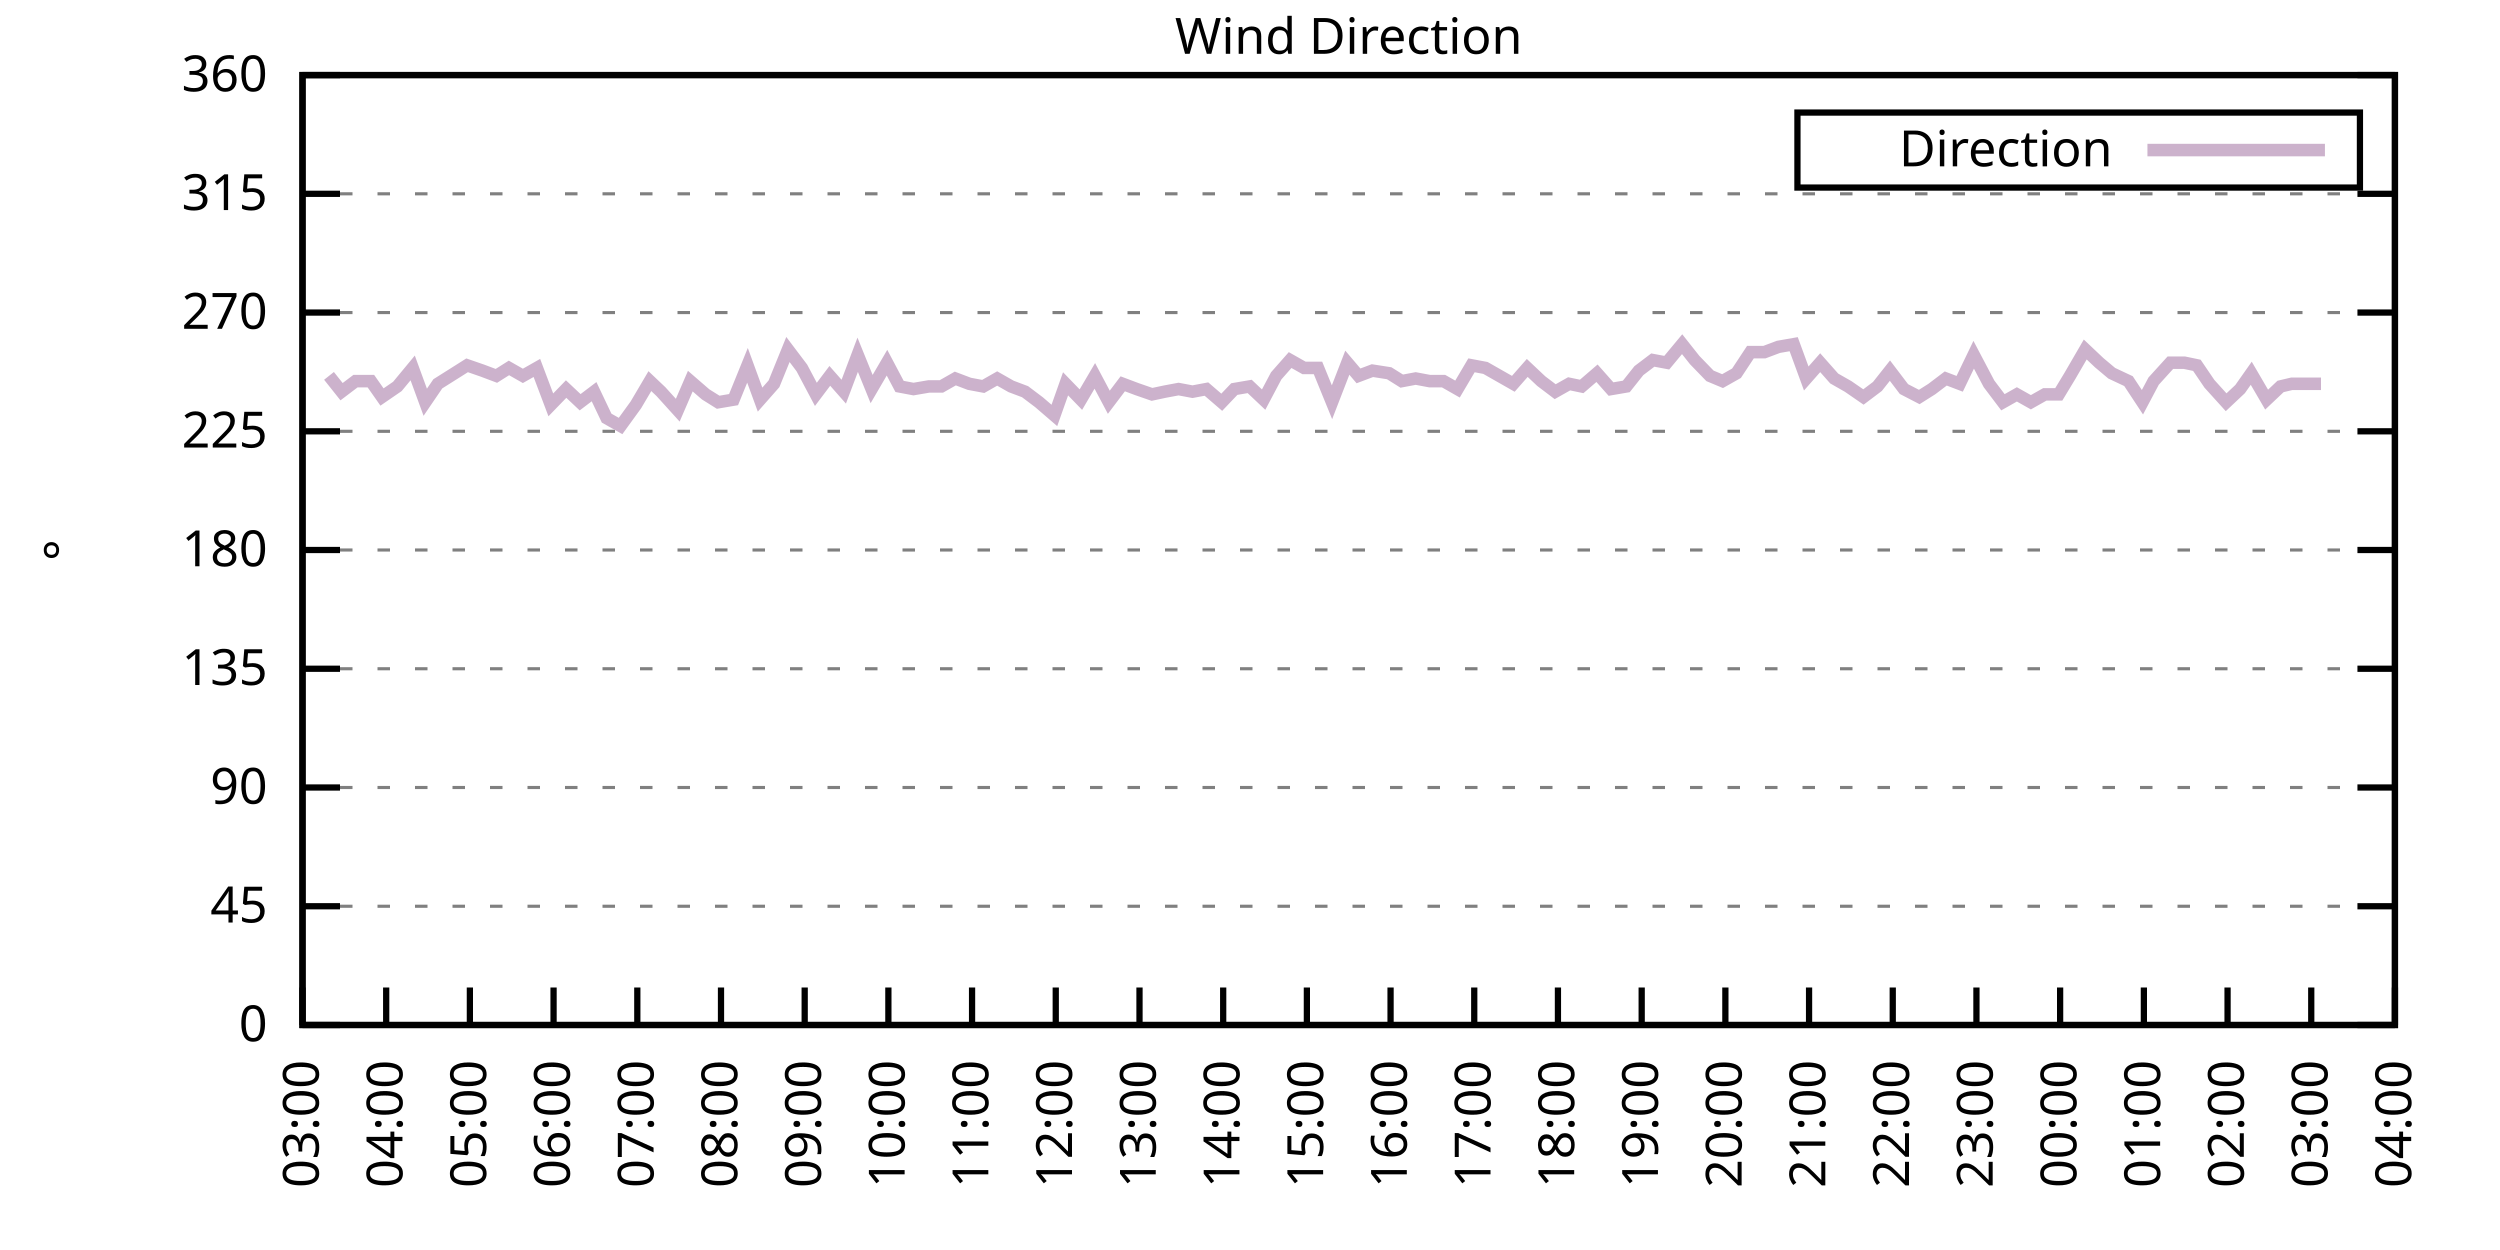
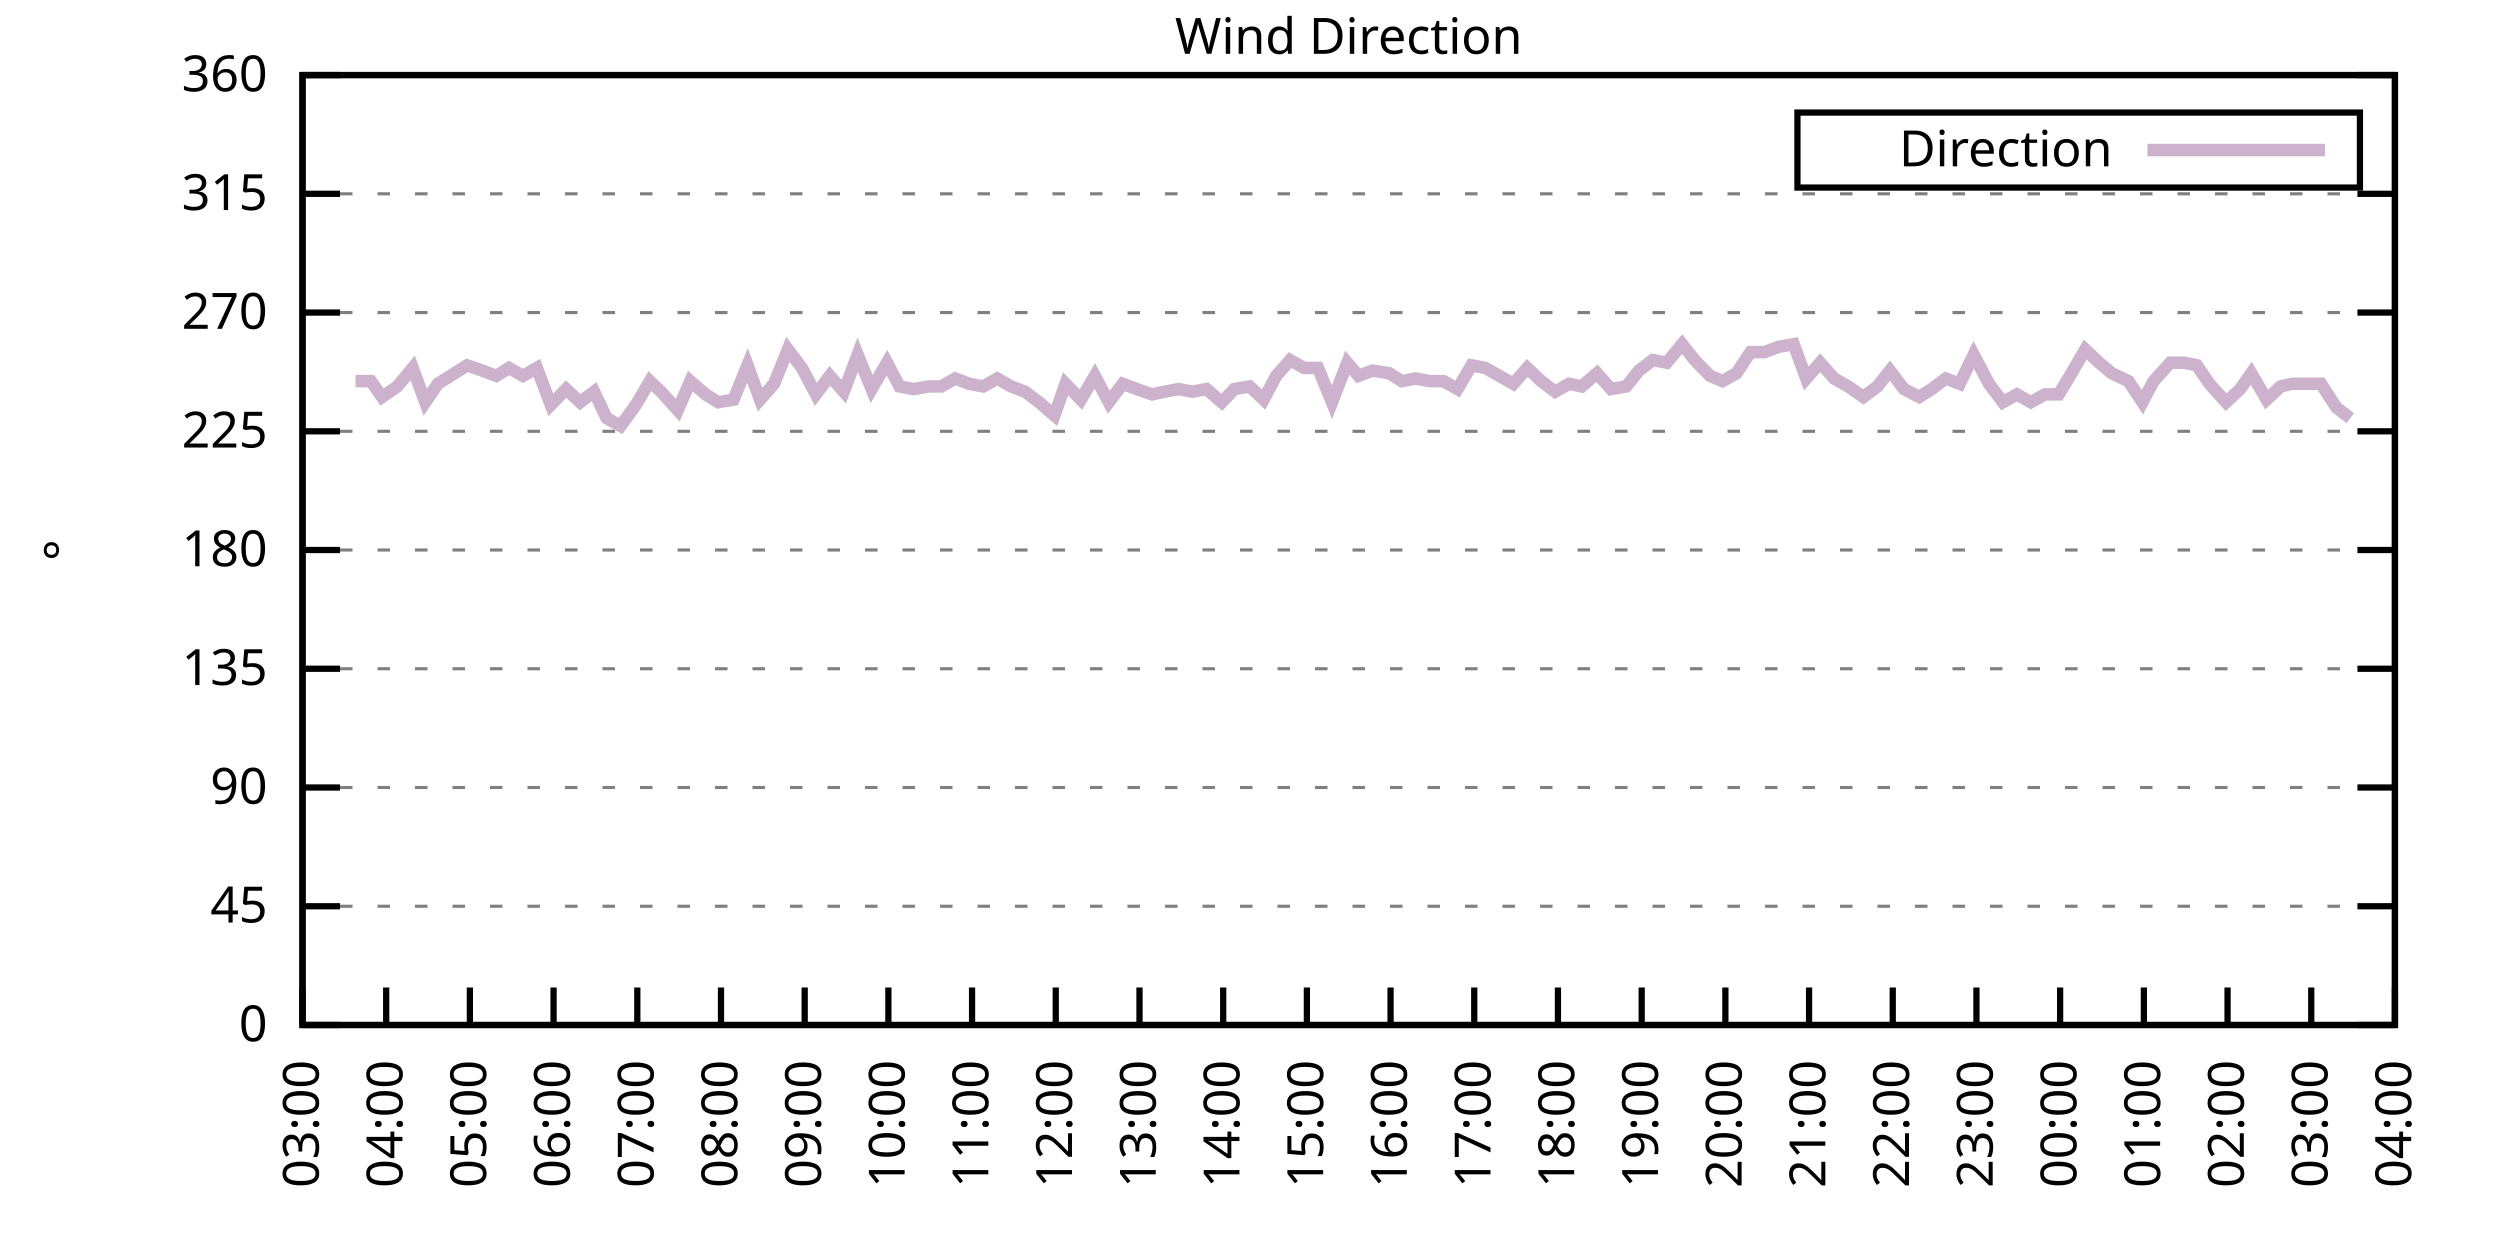
<svg xmlns="http://www.w3.org/2000/svg" xmlns:xlink="http://www.w3.org/1999/xlink" width="400" height="200" viewBox="0 0 400 200">
  <g id="gnuplot_canvas">
    <rect x="0" y="0" width="400" height="200" fill="none" />
    <defs>
      <circle id="gpDot" r="0.5" stroke-width="0.5" stroke="currentColor" />
      <path id="gpPt0" stroke-width="0.333" stroke="currentColor" d="M-1,0 h2 M0,-1 v2" />
      <path id="gpPt1" stroke-width="0.333" stroke="currentColor" d="M-1,-1 L1,1 M1,-1 L-1,1" />
      <path id="gpPt2" stroke-width="0.333" stroke="currentColor" d="M-1,0 L1,0 M0,-1 L0,1 M-1,-1 L1,1 M-1,1 L1,-1" />
      <rect id="gpPt3" stroke-width="0.333" stroke="currentColor" x="-1" y="-1" width="2" height="2" />
      <rect id="gpPt4" stroke-width="0.333" stroke="currentColor" fill="currentColor" x="-1" y="-1" width="2" height="2" />
      <circle id="gpPt5" stroke-width="0.333" stroke="currentColor" cx="0" cy="0" r="1" />
      <use xlink:href="#gpPt5" id="gpPt6" fill="currentColor" stroke="none" />
      <path id="gpPt7" stroke-width="0.333" stroke="currentColor" d="M0,-1.33 L-1.33,0.67 L1.33,0.67 z" />
      <use xlink:href="#gpPt7" id="gpPt8" fill="currentColor" stroke="none" />
      <use xlink:href="#gpPt7" id="gpPt9" stroke="currentColor" transform="rotate(180)" />
      <use xlink:href="#gpPt9" id="gpPt10" fill="currentColor" stroke="none" />
      <use xlink:href="#gpPt3" id="gpPt11" stroke="currentColor" transform="rotate(45)" />
      <use xlink:href="#gpPt11" id="gpPt12" fill="currentColor" stroke="none" />
      <path id="gpPt13" stroke-width="0.333" stroke="currentColor" d="M0,1.330 L1.265,0.411 L0.782,-1.067 L-0.782,-1.076 L-1.265,0.411 z" />
      <use xlink:href="#gpPt13" id="gpPt14" fill="currentColor" stroke="none" />
      <filter id="textbox" filterUnits="objectBoundingBox" x="0" y="0" height="1" width="1">
        <feFlood flood-color="white" flood-opacity="1" result="bgnd" />
        <feComposite in="SourceGraphic" in2="bgnd" operator="atop" />
      </filter>
      <filter id="greybox" filterUnits="objectBoundingBox" x="0" y="0" height="1" width="1">
        <feFlood flood-color="lightgrey" flood-opacity="1" result="grey" />
        <feComposite in="SourceGraphic" in2="grey" operator="atop" />
      </filter>
    </defs>
    <g fill="none" color="white" stroke="currentColor" stroke-width="1.00" stroke-linecap="butt" stroke-linejoin="miter">
</g>
    <g fill="none" color="black" stroke="currentColor" stroke-width="1.00" stroke-linecap="butt" stroke-linejoin="miter">
      <g stroke="none" shape-rendering="crispEdges">
        <polygon fill="rgb(255, 255, 255)" points="48.40,164.00 383.18,164.00 383.18,12.02 48.40,12.02 " />
      </g>
    </g>
    <g fill="none" color="black" stroke="currentColor" stroke-width="1.00" stroke-linecap="butt" stroke-linejoin="miter">
</g>
    <g fill="none" color="black" stroke="black" stroke-width="0.50" stroke-linecap="butt" stroke-linejoin="miter">
</g>
    <g fill="none" color="gray" stroke="currentColor" stroke-width="0.50" stroke-linecap="butt" stroke-linejoin="miter">
      <path stroke="gray" stroke-dasharray="2,4" class="gridline" d="M48.40,164.00 L383.19,164.00  " />
    </g>
    <g fill="none" color="gray" stroke="gray" stroke-width="1.00" stroke-linecap="butt" stroke-linejoin="miter">
</g>
    <g fill="none" color="black" stroke="currentColor" stroke-width="1.00" stroke-linecap="butt" stroke-linejoin="miter">
      <path stroke="black" d="M48.40,164.00 L54.40,164.00 M383.19,164.00 L377.19,164.00  " />
      <g transform="translate(42.80,166.60)" stroke="none" fill="black" font-family="Sans" font-size="8.00" text-anchor="end">
        <text>
          <tspan font-family="Sans"> 0</tspan>
        </text>
      </g>
    </g>
    <g fill="none" color="black" stroke="currentColor" stroke-width="1.00" stroke-linecap="butt" stroke-linejoin="miter">
</g>
    <g fill="none" color="black" stroke="black" stroke-width="0.50" stroke-linecap="butt" stroke-linejoin="miter">
</g>
    <g fill="none" color="gray" stroke="currentColor" stroke-width="0.50" stroke-linecap="butt" stroke-linejoin="miter">
      <path stroke="gray" stroke-dasharray="2,4" class="gridline" d="M48.40,145.00 L383.19,145.00  " />
    </g>
    <g fill="none" color="gray" stroke="gray" stroke-width="1.00" stroke-linecap="butt" stroke-linejoin="miter">
</g>
    <g fill="none" color="black" stroke="currentColor" stroke-width="1.00" stroke-linecap="butt" stroke-linejoin="miter">
      <path stroke="black" d="M48.40,145.00 L54.40,145.00 M383.19,145.00 L377.19,145.00  " />
      <g transform="translate(42.80,147.60)" stroke="none" fill="black" font-family="Sans" font-size="8.00" text-anchor="end">
        <text>
          <tspan font-family="Sans"> 45</tspan>
        </text>
      </g>
    </g>
    <g fill="none" color="black" stroke="currentColor" stroke-width="1.00" stroke-linecap="butt" stroke-linejoin="miter">
</g>
    <g fill="none" color="black" stroke="black" stroke-width="0.50" stroke-linecap="butt" stroke-linejoin="miter">
</g>
    <g fill="none" color="gray" stroke="currentColor" stroke-width="0.50" stroke-linecap="butt" stroke-linejoin="miter">
      <path stroke="gray" stroke-dasharray="2,4" class="gridline" d="M48.40,126.00 L383.19,126.00  " />
    </g>
    <g fill="none" color="gray" stroke="gray" stroke-width="1.00" stroke-linecap="butt" stroke-linejoin="miter">
</g>
    <g fill="none" color="black" stroke="currentColor" stroke-width="1.00" stroke-linecap="butt" stroke-linejoin="miter">
      <path stroke="black" d="M48.40,126.00 L54.40,126.00 M383.19,126.00 L377.19,126.00  " />
      <g transform="translate(42.80,128.60)" stroke="none" fill="black" font-family="Sans" font-size="8.00" text-anchor="end">
        <text>
          <tspan font-family="Sans"> 90</tspan>
        </text>
      </g>
    </g>
    <g fill="none" color="black" stroke="currentColor" stroke-width="1.00" stroke-linecap="butt" stroke-linejoin="miter">
</g>
    <g fill="none" color="black" stroke="black" stroke-width="0.50" stroke-linecap="butt" stroke-linejoin="miter">
</g>
    <g fill="none" color="gray" stroke="currentColor" stroke-width="0.50" stroke-linecap="butt" stroke-linejoin="miter">
      <path stroke="gray" stroke-dasharray="2,4" class="gridline" d="M48.40,107.00 L383.19,107.00  " />
    </g>
    <g fill="none" color="gray" stroke="gray" stroke-width="1.00" stroke-linecap="butt" stroke-linejoin="miter">
</g>
    <g fill="none" color="black" stroke="currentColor" stroke-width="1.00" stroke-linecap="butt" stroke-linejoin="miter">
      <path stroke="black" d="M48.40,107.00 L54.40,107.00 M383.19,107.00 L377.19,107.00  " />
      <g transform="translate(42.80,109.60)" stroke="none" fill="black" font-family="Sans" font-size="8.00" text-anchor="end">
        <text>
          <tspan font-family="Sans"> 135</tspan>
        </text>
      </g>
    </g>
    <g fill="none" color="black" stroke="currentColor" stroke-width="1.00" stroke-linecap="butt" stroke-linejoin="miter">
</g>
    <g fill="none" color="black" stroke="black" stroke-width="0.50" stroke-linecap="butt" stroke-linejoin="miter">
</g>
    <g fill="none" color="gray" stroke="currentColor" stroke-width="0.50" stroke-linecap="butt" stroke-linejoin="miter">
      <path stroke="gray" stroke-dasharray="2,4" class="gridline" d="M48.40,88.00 L383.19,88.00  " />
    </g>
    <g fill="none" color="gray" stroke="gray" stroke-width="1.00" stroke-linecap="butt" stroke-linejoin="miter">
</g>
    <g fill="none" color="black" stroke="currentColor" stroke-width="1.00" stroke-linecap="butt" stroke-linejoin="miter">
      <path stroke="black" d="M48.40,88.00 L54.40,88.00 M383.19,88.00 L377.19,88.00  " />
      <g transform="translate(42.80,90.60)" stroke="none" fill="black" font-family="Sans" font-size="8.00" text-anchor="end">
        <text>
          <tspan font-family="Sans"> 180</tspan>
        </text>
      </g>
    </g>
    <g fill="none" color="black" stroke="currentColor" stroke-width="1.00" stroke-linecap="butt" stroke-linejoin="miter">
</g>
    <g fill="none" color="black" stroke="black" stroke-width="0.50" stroke-linecap="butt" stroke-linejoin="miter">
</g>
    <g fill="none" color="gray" stroke="currentColor" stroke-width="0.50" stroke-linecap="butt" stroke-linejoin="miter">
      <path stroke="gray" stroke-dasharray="2,4" class="gridline" d="M48.40,69.01 L383.19,69.01  " />
    </g>
    <g fill="none" color="gray" stroke="gray" stroke-width="1.00" stroke-linecap="butt" stroke-linejoin="miter">
</g>
    <g fill="none" color="black" stroke="currentColor" stroke-width="1.00" stroke-linecap="butt" stroke-linejoin="miter">
      <path stroke="black" d="M48.40,69.01 L54.40,69.01 M383.19,69.01 L377.19,69.01  " />
      <g transform="translate(42.80,71.61)" stroke="none" fill="black" font-family="Sans" font-size="8.00" text-anchor="end">
        <text>
          <tspan font-family="Sans"> 225</tspan>
        </text>
      </g>
    </g>
    <g fill="none" color="black" stroke="currentColor" stroke-width="1.00" stroke-linecap="butt" stroke-linejoin="miter">
</g>
    <g fill="none" color="black" stroke="black" stroke-width="0.50" stroke-linecap="butt" stroke-linejoin="miter">
</g>
    <g fill="none" color="gray" stroke="currentColor" stroke-width="0.50" stroke-linecap="butt" stroke-linejoin="miter">
      <path stroke="gray" stroke-dasharray="2,4" class="gridline" d="M48.40,50.01 L383.19,50.01  " />
    </g>
    <g fill="none" color="gray" stroke="gray" stroke-width="1.00" stroke-linecap="butt" stroke-linejoin="miter">
</g>
    <g fill="none" color="black" stroke="currentColor" stroke-width="1.00" stroke-linecap="butt" stroke-linejoin="miter">
      <path stroke="black" d="M48.40,50.01 L54.40,50.01 M383.19,50.01 L377.19,50.01  " />
      <g transform="translate(42.80,52.61)" stroke="none" fill="black" font-family="Sans" font-size="8.00" text-anchor="end">
        <text>
          <tspan font-family="Sans"> 270</tspan>
        </text>
      </g>
    </g>
    <g fill="none" color="black" stroke="currentColor" stroke-width="1.00" stroke-linecap="butt" stroke-linejoin="miter">
</g>
    <g fill="none" color="black" stroke="black" stroke-width="0.50" stroke-linecap="butt" stroke-linejoin="miter">
</g>
    <g fill="none" color="gray" stroke="currentColor" stroke-width="0.50" stroke-linecap="butt" stroke-linejoin="miter">
      <path stroke="gray" stroke-dasharray="2,4" class="gridline" d="M48.40,31.01 L383.19,31.01  " />
    </g>
    <g fill="none" color="gray" stroke="gray" stroke-width="1.00" stroke-linecap="butt" stroke-linejoin="miter">
</g>
    <g fill="none" color="black" stroke="currentColor" stroke-width="1.00" stroke-linecap="butt" stroke-linejoin="miter">
      <path stroke="black" d="M48.40,31.01 L54.40,31.01 M383.19,31.01 L377.19,31.01  " />
      <g transform="translate(42.80,33.61)" stroke="none" fill="black" font-family="Sans" font-size="8.00" text-anchor="end">
        <text>
          <tspan font-family="Sans"> 315</tspan>
        </text>
      </g>
    </g>
    <g fill="none" color="black" stroke="currentColor" stroke-width="1.00" stroke-linecap="butt" stroke-linejoin="miter">
</g>
    <g fill="none" color="black" stroke="black" stroke-width="0.50" stroke-linecap="butt" stroke-linejoin="miter">
</g>
    <g fill="none" color="gray" stroke="currentColor" stroke-width="0.50" stroke-linecap="butt" stroke-linejoin="miter">
      <path stroke="gray" stroke-dasharray="2,4" class="gridline" d="M48.40,12.01 L383.19,12.01  " />
    </g>
    <g fill="none" color="gray" stroke="gray" stroke-width="1.00" stroke-linecap="butt" stroke-linejoin="miter">
</g>
    <g fill="none" color="black" stroke="currentColor" stroke-width="1.00" stroke-linecap="butt" stroke-linejoin="miter">
      <path stroke="black" d="M48.40,12.01 L54.40,12.01 M383.19,12.01 L377.19,12.01  " />
      <g transform="translate(42.80,14.61)" stroke="none" fill="black" font-family="Sans" font-size="8.00" text-anchor="end">
        <text>
          <tspan font-family="Sans"> 360</tspan>
        </text>
      </g>
    </g>
    <g fill="none" color="black" stroke="currentColor" stroke-width="1.00" stroke-linecap="butt" stroke-linejoin="miter">
      <path stroke="black" d="M48.40,164.00 L48.40,158.00  " />
      <g transform="translate(51.00,169.60) rotate(270.00)" stroke="none" fill="black" font-family="Sans" font-size="8.00" text-anchor="end">
        <text>
          <tspan font-family="Sans">03:00</tspan>
        </text>
      </g>
    </g>
    <g fill="none" color="black" stroke="currentColor" stroke-width="1.00" stroke-linecap="butt" stroke-linejoin="miter">
      <path stroke="black" d="M61.79,164.00 L61.79,158.00  " />
      <g transform="translate(64.39,169.60) rotate(270.00)" stroke="none" fill="black" font-family="Sans" font-size="8.00" text-anchor="end">
        <text>
          <tspan font-family="Sans">04:00</tspan>
        </text>
      </g>
    </g>
    <g fill="none" color="black" stroke="currentColor" stroke-width="1.00" stroke-linecap="butt" stroke-linejoin="miter">
      <path stroke="black" d="M75.18,164.00 L75.18,158.00  " />
      <g transform="translate(77.78,169.60) rotate(270.00)" stroke="none" fill="black" font-family="Sans" font-size="8.00" text-anchor="end">
        <text>
          <tspan font-family="Sans">05:00</tspan>
        </text>
      </g>
    </g>
    <g fill="none" color="black" stroke="currentColor" stroke-width="1.00" stroke-linecap="butt" stroke-linejoin="miter">
      <path stroke="black" d="M88.57,164.00 L88.57,158.00  " />
      <g transform="translate(91.17,169.60) rotate(270.00)" stroke="none" fill="black" font-family="Sans" font-size="8.00" text-anchor="end">
        <text>
          <tspan font-family="Sans">06:00</tspan>
        </text>
      </g>
    </g>
    <g fill="none" color="black" stroke="currentColor" stroke-width="1.00" stroke-linecap="butt" stroke-linejoin="miter">
      <path stroke="black" d="M101.97,164.00 L101.97,158.00  " />
      <g transform="translate(104.57,169.60) rotate(270.00)" stroke="none" fill="black" font-family="Sans" font-size="8.00" text-anchor="end">
        <text>
          <tspan font-family="Sans">07:00</tspan>
        </text>
      </g>
    </g>
    <g fill="none" color="black" stroke="currentColor" stroke-width="1.00" stroke-linecap="butt" stroke-linejoin="miter">
      <path stroke="black" d="M115.36,164.00 L115.36,158.00  " />
      <g transform="translate(117.96,169.60) rotate(270.00)" stroke="none" fill="black" font-family="Sans" font-size="8.00" text-anchor="end">
        <text>
          <tspan font-family="Sans">08:00</tspan>
        </text>
      </g>
    </g>
    <g fill="none" color="black" stroke="currentColor" stroke-width="1.00" stroke-linecap="butt" stroke-linejoin="miter">
      <path stroke="black" d="M128.75,164.00 L128.75,158.00  " />
      <g transform="translate(131.35,169.60) rotate(270.00)" stroke="none" fill="black" font-family="Sans" font-size="8.00" text-anchor="end">
        <text>
          <tspan font-family="Sans">09:00</tspan>
        </text>
      </g>
    </g>
    <g fill="none" color="black" stroke="currentColor" stroke-width="1.00" stroke-linecap="butt" stroke-linejoin="miter">
      <path stroke="black" d="M142.14,164.00 L142.14,158.00  " />
      <g transform="translate(144.74,169.60) rotate(270.00)" stroke="none" fill="black" font-family="Sans" font-size="8.00" text-anchor="end">
        <text>
          <tspan font-family="Sans">10:00</tspan>
        </text>
      </g>
    </g>
    <g fill="none" color="black" stroke="currentColor" stroke-width="1.00" stroke-linecap="butt" stroke-linejoin="miter">
      <path stroke="black" d="M155.53,164.00 L155.53,158.00  " />
      <g transform="translate(158.13,169.60) rotate(270.00)" stroke="none" fill="black" font-family="Sans" font-size="8.00" text-anchor="end">
        <text>
          <tspan font-family="Sans">11:00</tspan>
        </text>
      </g>
    </g>
    <g fill="none" color="black" stroke="currentColor" stroke-width="1.00" stroke-linecap="butt" stroke-linejoin="miter">
      <path stroke="black" d="M168.92,164.00 L168.92,158.00  " />
      <g transform="translate(171.52,169.60) rotate(270.00)" stroke="none" fill="black" font-family="Sans" font-size="8.00" text-anchor="end">
        <text>
          <tspan font-family="Sans">12:00</tspan>
        </text>
      </g>
    </g>
    <g fill="none" color="black" stroke="currentColor" stroke-width="1.00" stroke-linecap="butt" stroke-linejoin="miter">
      <path stroke="black" d="M182.32,164.00 L182.32,158.00  " />
      <g transform="translate(184.92,169.60) rotate(270.00)" stroke="none" fill="black" font-family="Sans" font-size="8.00" text-anchor="end">
        <text>
          <tspan font-family="Sans">13:00</tspan>
        </text>
      </g>
    </g>
    <g fill="none" color="black" stroke="currentColor" stroke-width="1.00" stroke-linecap="butt" stroke-linejoin="miter">
      <path stroke="black" d="M195.71,164.00 L195.71,158.00  " />
      <g transform="translate(198.31,169.60) rotate(270.00)" stroke="none" fill="black" font-family="Sans" font-size="8.00" text-anchor="end">
        <text>
          <tspan font-family="Sans">14:00</tspan>
        </text>
      </g>
    </g>
    <g fill="none" color="black" stroke="currentColor" stroke-width="1.00" stroke-linecap="butt" stroke-linejoin="miter">
      <path stroke="black" d="M209.10,164.00 L209.10,158.00  " />
      <g transform="translate(211.70,169.60) rotate(270.00)" stroke="none" fill="black" font-family="Sans" font-size="8.00" text-anchor="end">
        <text>
          <tspan font-family="Sans">15:00</tspan>
        </text>
      </g>
    </g>
    <g fill="none" color="black" stroke="currentColor" stroke-width="1.00" stroke-linecap="butt" stroke-linejoin="miter">
      <path stroke="black" d="M222.49,164.00 L222.49,158.00  " />
      <g transform="translate(225.09,169.60) rotate(270.00)" stroke="none" fill="black" font-family="Sans" font-size="8.00" text-anchor="end">
        <text>
          <tspan font-family="Sans">16:00</tspan>
        </text>
      </g>
    </g>
    <g fill="none" color="black" stroke="currentColor" stroke-width="1.00" stroke-linecap="butt" stroke-linejoin="miter">
      <path stroke="black" d="M235.88,164.00 L235.88,158.00  " />
      <g transform="translate(238.48,169.60) rotate(270.00)" stroke="none" fill="black" font-family="Sans" font-size="8.00" text-anchor="end">
        <text>
          <tspan font-family="Sans">17:00</tspan>
        </text>
      </g>
    </g>
    <g fill="none" color="black" stroke="currentColor" stroke-width="1.00" stroke-linecap="butt" stroke-linejoin="miter">
      <path stroke="black" d="M249.27,164.00 L249.27,158.00  " />
      <g transform="translate(251.87,169.60) rotate(270.00)" stroke="none" fill="black" font-family="Sans" font-size="8.00" text-anchor="end">
        <text>
          <tspan font-family="Sans">18:00</tspan>
        </text>
      </g>
    </g>
    <g fill="none" color="black" stroke="currentColor" stroke-width="1.00" stroke-linecap="butt" stroke-linejoin="miter">
      <path stroke="black" d="M262.67,164.00 L262.67,158.00  " />
      <g transform="translate(265.27,169.60) rotate(270.00)" stroke="none" fill="black" font-family="Sans" font-size="8.00" text-anchor="end">
        <text>
          <tspan font-family="Sans">19:00</tspan>
        </text>
      </g>
    </g>
    <g fill="none" color="black" stroke="currentColor" stroke-width="1.00" stroke-linecap="butt" stroke-linejoin="miter">
      <path stroke="black" d="M276.06,164.00 L276.06,158.00  " />
      <g transform="translate(278.66,169.60) rotate(270.00)" stroke="none" fill="black" font-family="Sans" font-size="8.00" text-anchor="end">
        <text>
          <tspan font-family="Sans">20:00</tspan>
        </text>
      </g>
    </g>
    <g fill="none" color="black" stroke="currentColor" stroke-width="1.00" stroke-linecap="butt" stroke-linejoin="miter">
      <path stroke="black" d="M289.45,164.00 L289.45,158.00  " />
      <g transform="translate(292.05,169.60) rotate(270.00)" stroke="none" fill="black" font-family="Sans" font-size="8.00" text-anchor="end">
        <text>
          <tspan font-family="Sans">21:00</tspan>
        </text>
      </g>
    </g>
    <g fill="none" color="black" stroke="currentColor" stroke-width="1.00" stroke-linecap="butt" stroke-linejoin="miter">
      <path stroke="black" d="M302.84,164.00 L302.84,158.00  " />
      <g transform="translate(305.44,169.60) rotate(270.00)" stroke="none" fill="black" font-family="Sans" font-size="8.00" text-anchor="end">
        <text>
          <tspan font-family="Sans">22:00</tspan>
        </text>
      </g>
    </g>
    <g fill="none" color="black" stroke="currentColor" stroke-width="1.00" stroke-linecap="butt" stroke-linejoin="miter">
      <path stroke="black" d="M316.23,164.00 L316.23,158.00  " />
      <g transform="translate(318.83,169.60) rotate(270.00)" stroke="none" fill="black" font-family="Sans" font-size="8.00" text-anchor="end">
        <text>
          <tspan font-family="Sans">23:00</tspan>
        </text>
      </g>
    </g>
    <g fill="none" color="black" stroke="currentColor" stroke-width="1.00" stroke-linecap="butt" stroke-linejoin="miter">
      <path stroke="black" d="M329.62,164.00 L329.62,158.00  " />
      <g transform="translate(332.22,169.60) rotate(270.00)" stroke="none" fill="black" font-family="Sans" font-size="8.00" text-anchor="end">
        <text>
          <tspan font-family="Sans">00:00</tspan>
        </text>
      </g>
    </g>
    <g fill="none" color="black" stroke="currentColor" stroke-width="1.00" stroke-linecap="butt" stroke-linejoin="miter">
      <path stroke="black" d="M343.02,164.00 L343.02,158.00  " />
      <g transform="translate(345.62,169.60) rotate(270.00)" stroke="none" fill="black" font-family="Sans" font-size="8.00" text-anchor="end">
        <text>
          <tspan font-family="Sans">01:00</tspan>
        </text>
      </g>
    </g>
    <g fill="none" color="black" stroke="currentColor" stroke-width="1.00" stroke-linecap="butt" stroke-linejoin="miter">
      <path stroke="black" d="M356.41,164.00 L356.41,158.00  " />
      <g transform="translate(359.01,169.60) rotate(270.00)" stroke="none" fill="black" font-family="Sans" font-size="8.00" text-anchor="end">
        <text>
          <tspan font-family="Sans">02:00</tspan>
        </text>
      </g>
    </g>
    <g fill="none" color="black" stroke="currentColor" stroke-width="1.00" stroke-linecap="butt" stroke-linejoin="miter">
      <path stroke="black" d="M369.80,164.00 L369.80,158.00  " />
      <g transform="translate(372.40,169.60) rotate(270.00)" stroke="none" fill="black" font-family="Sans" font-size="8.00" text-anchor="end">
        <text>
          <tspan font-family="Sans">03:00</tspan>
        </text>
      </g>
    </g>
    <g fill="none" color="black" stroke="currentColor" stroke-width="1.00" stroke-linecap="butt" stroke-linejoin="miter">
      <path stroke="black" d="M383.19,164.00 L383.19,158.00  " />
      <g transform="translate(385.79,169.60) rotate(270.00)" stroke="none" fill="black" font-family="Sans" font-size="8.00" text-anchor="end">
        <text>
          <tspan font-family="Sans">04:00</tspan>
        </text>
      </g>
    </g>
    <g fill="none" color="black" stroke="currentColor" stroke-width="1.00" stroke-linecap="butt" stroke-linejoin="miter">
</g>
    <g fill="none" color="black" stroke="currentColor" stroke-width="1.00" stroke-linecap="butt" stroke-linejoin="miter">
      <path stroke="black" d="M48.40,12.01 L48.40,164.00 L383.19,164.00 L383.19,12.01 L48.40,12.01 Z  " />
    </g>
    <g fill="none" color="black" stroke="currentColor" stroke-width="1.00" stroke-linecap="butt" stroke-linejoin="miter">
</g>
    <g fill="none" color="black" stroke="currentColor" stroke-width="1.00" stroke-linecap="butt" stroke-linejoin="miter">
      <path stroke="black" d="M287.59,30.01 L287.59,18.01 L377.59,18.01 L377.59,30.01 L287.59,30.01 Z  " />
    </g>
    <g id="Wind_direction_plot_1">
      <g fill="none" color="white" stroke="black" stroke-width="2.00" stroke-linecap="butt" stroke-linejoin="miter">
</g>
      <g fill="none" color="black" stroke="currentColor" stroke-width="2.00" stroke-linecap="butt" stroke-linejoin="miter">
        <g transform="translate(337.99,26.61)" stroke="none" fill="black" font-family="Sans" font-size="8.00" text-anchor="end">
          <text>
            <tspan font-family="Sans">Direction</tspan>
          </text>
        </g>
      </g>
      <g fill="none" color="black" stroke="currentColor" stroke-width="2.00" stroke-linecap="butt" stroke-linejoin="miter">
-         <path stroke="rgb(204, 178, 204)" d="M343.59,24.01 L371.99,24.01 M52.64,60.14 L54.65,62.67 L56.88,60.98 L59.34,60.98 L61.12,63.52 L63.58,61.83   L66.03,58.87 L68.04,64.36 L70.05,61.41 L72.73,59.72 L74.74,58.45 L77.19,59.30 L79.42,60.14 L81.43,58.87   L83.66,60.14 L85.90,58.87 L88.13,64.78 L90.58,62.25 L92.82,64.36 L95.05,62.67 L97.06,66.90 L99.29,68.16   L101.74,64.78 L103.98,60.98 L105.76,62.67 L108.44,65.63 L110.45,60.98 L112.90,63.10 L114.91,64.36 L117.37,63.94   L119.60,58.45 L121.61,63.94 L123.84,61.41 L126.07,55.92 L128.30,58.87 L130.54,63.10 L132.77,60.14 L135.00,62.67   L137.23,56.76 L139.46,62.25 L141.92,58.03 L143.93,61.83 L146.16,62.25 L148.61,61.83 L150.62,61.83 L152.85,60.56   L155.09,61.41 L157.32,61.83 L159.55,60.56 L161.78,61.83 L164.01,62.67 L166.25,64.36 L168.70,66.47 L170.49,61.41   L172.94,63.94 L175.17,60.14 L177.41,64.36 L179.64,61.41 L181.87,62.25 L184.32,63.10 L186.33,62.67 L188.57,62.25   L190.80,62.67 L193.03,62.25 L195.48,64.36 L197.49,62.25 L199.95,61.83 L202.18,63.94 L204.19,60.14 L206.42,57.61   L208.65,58.87 L210.88,58.87 L213.12,64.36 L215.57,58.03 L217.36,60.14 L219.59,59.30 L222.27,59.72 L224.28,60.98   L226.51,60.56 L228.74,60.98 L230.97,60.98 L233.20,62.25 L235.44,58.45 L237.67,58.87 L239.90,60.14 L242.13,61.41   L244.36,58.87 L246.60,60.98 L248.83,62.67 L251.06,61.41 L253.07,61.83 L255.52,59.72 L257.76,62.25 L260.21,61.83   L262.22,59.30 L264.45,57.61 L266.68,58.03 L269.14,55.07 L271.15,57.61 L273.60,60.14 L275.61,60.98 L277.84,59.72   L280.07,56.34 L282.31,56.34 L284.54,55.50 L286.99,55.07 L289.00,60.56 L291.23,58.03 L293.47,60.56 L295.70,61.83   L298.15,63.52 L300.39,61.83 L302.39,59.30 L304.63,62.25 L307.08,63.52 L309.09,62.25 L311.32,60.56 L313.55,61.41   L315.79,56.76 L318.24,61.41 L320.47,64.36 L322.70,63.10 L324.94,64.36 L327.17,63.10 L329.40,63.10 L331.19,60.14   L333.64,55.92 L335.87,58.03 L337.88,59.72 L340.56,60.98 L342.79,64.36 L344.58,60.98 L347.26,58.03 L349.49,58.03   L351.50,58.45 L353.51,61.41 L356.18,64.36 L358.42,62.25 L360.20,59.72 L362.66,63.94 L364.89,61.83 L366.67,61.41   L369.58,61.41 L371.36,61.41  " />
+         <path stroke="rgb(204, 178, 204)" d="M343.59,24.01 L371.99,24.01 M56.88,60.98 L59.34,60.98 L61.12,63.52 L63.58,61.83 L66.03,58.87 L68.04,64.36   L70.05,61.41 L72.73,59.72 L74.74,58.45 L77.19,59.30 L79.42,60.14 L81.43,58.87 L83.66,60.14 L85.90,58.87   L88.13,64.78 L90.58,62.25 L92.82,64.36 L95.05,62.67 L97.06,66.90 L99.29,68.16 L101.74,64.78 L103.98,60.98   L105.76,62.67 L108.44,65.63 L110.45,60.98 L112.90,63.10 L114.91,64.36 L117.37,63.94 L119.60,58.45 L121.61,63.94   L123.84,61.41 L126.07,55.92 L128.30,58.87 L130.54,63.10 L132.77,60.14 L135.00,62.67 L137.23,56.76 L139.46,62.25   L141.92,58.03 L143.93,61.83 L146.16,62.25 L148.61,61.83 L150.62,61.83 L152.85,60.56 L155.09,61.41 L157.32,61.83   L159.55,60.56 L161.78,61.83 L164.01,62.67 L166.25,64.36 L168.70,66.47 L170.49,61.41 L172.94,63.94 L175.17,60.14   L177.41,64.36 L179.64,61.41 L181.87,62.25 L184.32,63.10 L186.33,62.67 L188.57,62.25 L190.80,62.67 L193.03,62.25   L195.48,64.36 L197.49,62.25 L199.95,61.83 L202.18,63.94 L204.19,60.14 L206.42,57.61 L208.65,58.87 L210.88,58.87   L213.12,64.36 L215.57,58.03 L217.36,60.14 L219.59,59.30 L222.27,59.72 L224.28,60.98 L226.51,60.56 L228.74,60.98   L230.97,60.98 L233.20,62.25 L235.44,58.45 L237.67,58.87 L239.90,60.14 L242.13,61.41 L244.36,58.87 L246.60,60.98   L248.83,62.67 L251.06,61.41 L253.07,61.83 L255.52,59.72 L257.76,62.25 L260.21,61.83 L262.22,59.30 L264.45,57.61   L266.68,58.03 L269.14,55.07 L271.15,57.61 L273.60,60.14 L275.61,60.98 L277.84,59.72 L280.07,56.34 L282.31,56.34   L284.54,55.50 L286.99,55.07 L289.00,60.56 L291.23,58.03 L293.47,60.56 L295.70,61.83 L298.15,63.52 L300.39,61.83   L302.39,59.30 L304.63,62.25 L307.08,63.52 L309.09,62.25 L311.32,60.56 L313.55,61.41 L315.79,56.76 L318.24,61.41   L320.47,64.36 L322.70,63.10 L324.94,64.36 L327.17,63.10 L329.40,63.10 L331.19,60.14 L333.64,55.92 L335.87,58.03   L337.88,59.72 L340.56,60.98 L342.79,64.36 L344.58,60.98 L347.26,58.03 L349.49,58.03 L351.50,58.45 L353.51,61.41   L356.18,64.36 L358.42,62.25 L360.20,59.72 L362.66,63.94 L364.89,61.83 L366.67,61.41 L369.58,61.41 L371.36,61.41   L373.82,65.21 L376.05,66.90  " />
      </g>
    </g>
    <g fill="none" color="black" stroke="currentColor" stroke-width="2.00" stroke-linecap="butt" stroke-linejoin="miter">
</g>
    <g fill="none" color="black" stroke="black" stroke-width="1.00" stroke-linecap="butt" stroke-linejoin="miter">
</g>
    <g fill="none" color="black" stroke="currentColor" stroke-width="1.00" stroke-linecap="butt" stroke-linejoin="miter">
      <path stroke="black" d="M48.40,12.01 L48.40,164.00 L383.19,164.00 L383.19,12.01 L48.40,12.01 Z  " />
      <g transform="translate(12.80,88.01) rotate(270.00)" stroke="none" fill="black" font-family="Sans" font-size="8.00" text-anchor="middle">
        <text>
          <tspan font-family="Sans">°</tspan>
        </text>
      </g>
    </g>
    <g fill="none" color="black" stroke="currentColor" stroke-width="1.00" stroke-linecap="butt" stroke-linejoin="miter">
</g>
    <g fill="none" color="black" stroke="currentColor" stroke-width="1.00" stroke-linecap="butt" stroke-linejoin="miter">
      <g transform="translate(215.79,8.61)" stroke="none" fill="black" font-family="Sans" font-size="8.00" text-anchor="middle">
        <text>
          <tspan font-family="Sans">Wind Direction</tspan>
        </text>
      </g>
    </g>
    <g fill="none" color="black" stroke="currentColor" stroke-width="1.00" stroke-linecap="butt" stroke-linejoin="miter">
</g>
  </g>
</svg>
